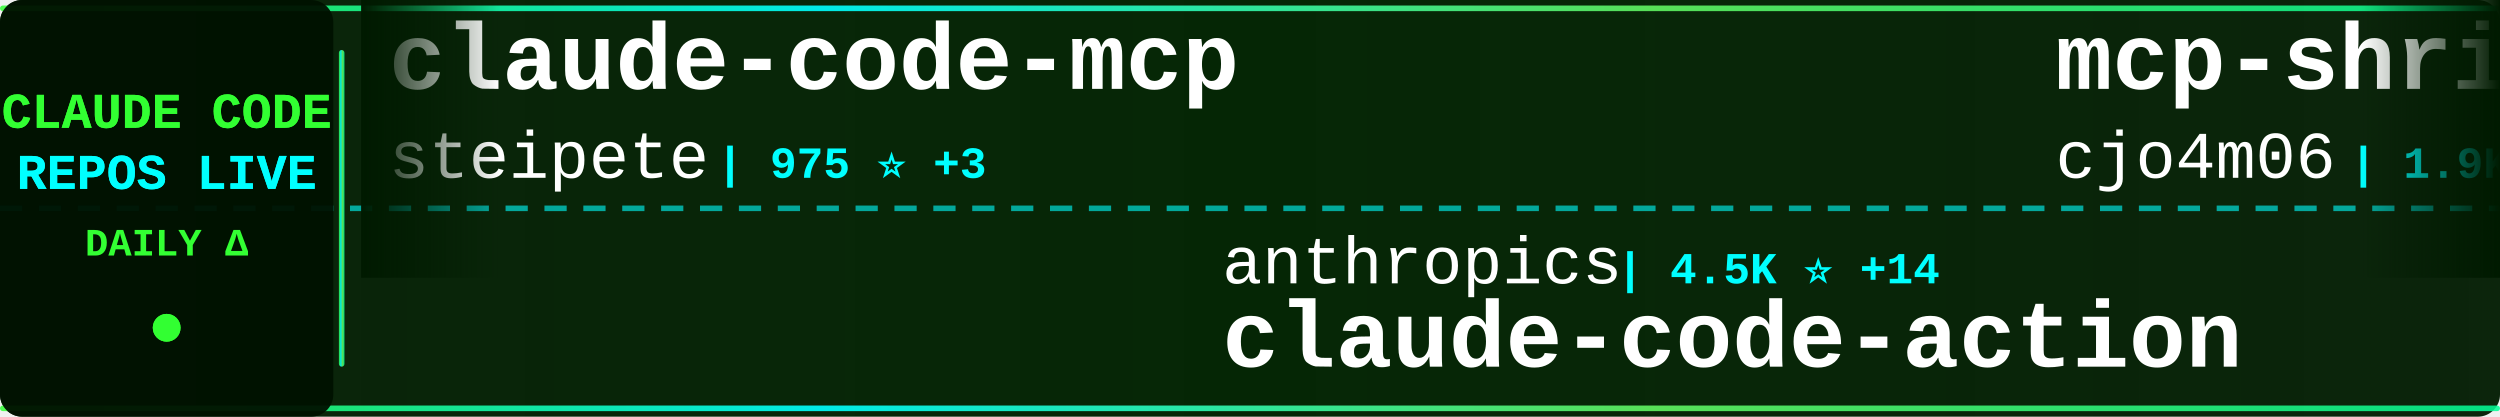
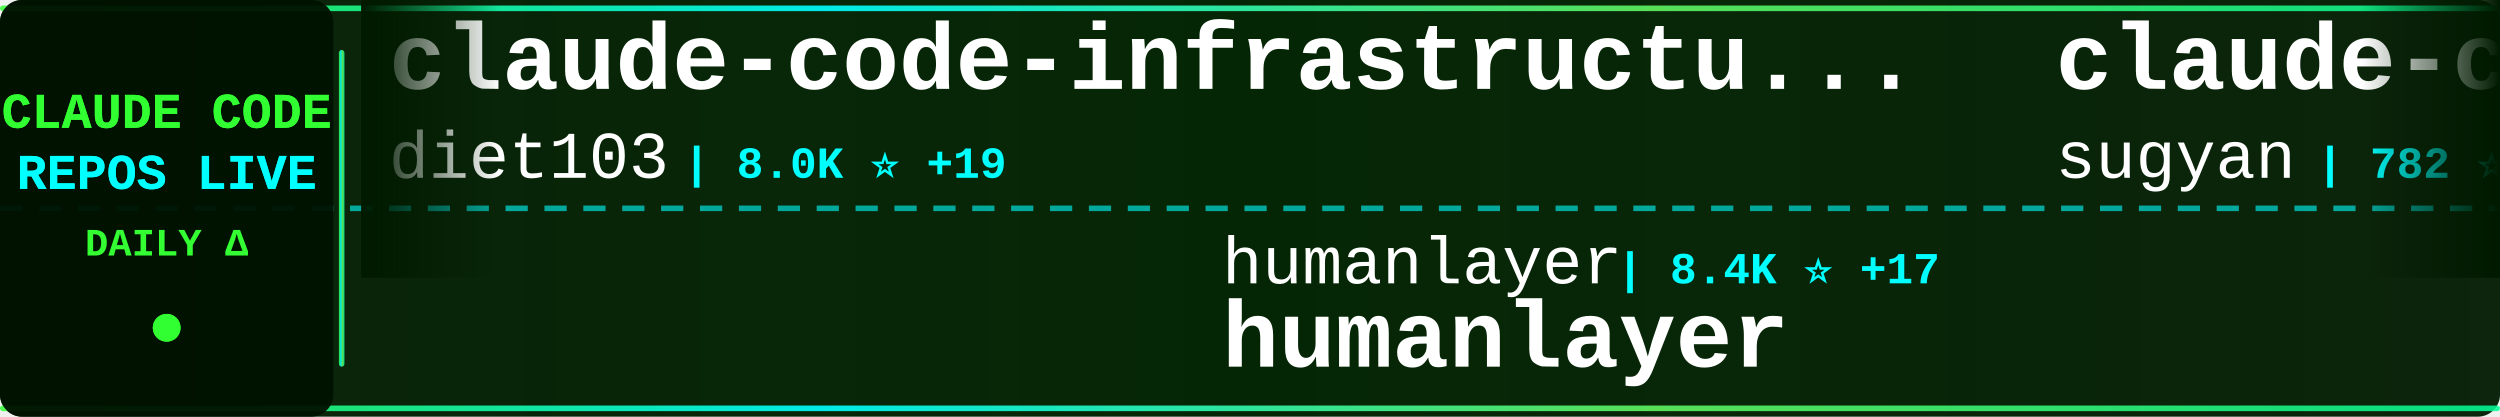
<svg xmlns="http://www.w3.org/2000/svg" width="900" height="150">
  <defs>
    <linearGradient id="tickerBg" x1="0%" y1="0%" x2="100%" y2="0%">
      <stop offset="0%" style="stop-color:#001a00;stop-opacity:0.95" />
      <stop offset="50%" style="stop-color:#002200;stop-opacity:0.98" />
      <stop offset="100%" style="stop-color:#001a00;stop-opacity:0.95" />
    </linearGradient>
    <linearGradient id="borderGrad" x1="0%" y1="0%" x2="100%" y2="0%">
      <stop offset="0%" style="stop-color:#33ff33;stop-opacity:0.85">
        <animate attributeName="stop-opacity" values="0.85;1;0.85" dur="2s" repeatCount="indefinite" />
      </stop>
      <stop offset="33%" style="stop-color:#00ffff;stop-opacity:0.9">
        <animate attributeName="stop-opacity" values="0.9;1;0.9" dur="2.2s" repeatCount="indefinite" />
      </stop>
      <stop offset="66%" style="stop-color:#66ff66;stop-opacity:0.85">
        <animate attributeName="stop-opacity" values="0.85;1;0.85" dur="1.8s" repeatCount="indefinite" />
      </stop>
      <stop offset="100%" style="stop-color:#00ff99;stop-opacity:0.85">
        <animate attributeName="stop-opacity" values="0.85;1;0.85" dur="2s" repeatCount="indefinite" />
      </stop>
    </linearGradient>
    <filter id="textGlow">
      <feGaussianBlur stdDeviation="0.1" result="coloredBlur" />
      <feMerge>
        <feMergeNode in="coloredBlur" />
        <feMergeNode in="SourceGraphic" />
      </feMerge>
    </filter>
    <filter id="metricGlow">
      <feGaussianBlur stdDeviation="0.2" result="coloredBlur" />
      <feMerge>
        <feMergeNode in="coloredBlur" />
        <feMergeNode in="SourceGraphic" />
      </feMerge>
    </filter>
    <linearGradient id="leftFade" x1="0%" y1="0%" x2="100%" y2="0%">
      <stop offset="0%" style="stop-color:#001a00;stop-opacity:1" />
      <stop offset="100%" style="stop-color:#001a00;stop-opacity:0" />
    </linearGradient>
    <linearGradient id="rightFade" x1="0%" y1="0%" x2="100%" y2="0%">
      <stop offset="0%" style="stop-color:#001a00;stop-opacity:0" />
      <stop offset="100%" style="stop-color:#001a00;stop-opacity:1" />
    </linearGradient>
  </defs>
  <rect width="900" height="150" fill="url(#tickerBg)" rx="8" />
  <rect x="0" y="2" width="900" height="2" fill="url(#borderGrad)" rx="1" />
  <rect x="0" y="146" width="900" height="2" fill="url(#borderGrad)" rx="1" />
  <line x1="0" y1="75" x2="900" y2="75" stroke="#00ffff" stroke-width="2" stroke-dasharray="8 6" opacity="0.6" />
  <rect x="0" y="0" width="120" height="150" fill="#001100" opacity="0.95" rx="8" />
  <text x="60" y="46" font-family="'Courier New', monospace" font-size="18" font-weight="bold" fill="#33ff33" text-anchor="middle" filter="url(#textGlow)">
    CLAUDE CODE
  </text>
  <text x="60" y="68" font-family="'Courier New', monospace" font-size="18" font-weight="bold" fill="#00ffff" text-anchor="middle" filter="url(#textGlow)">
    REPOS LIVE
  </text>
  <text x="60" y="92" font-family="'Courier New', monospace" font-size="14" font-weight="bold" fill="#33ff33" text-anchor="middle">
    DAILY Δ
  </text>
  <circle cx="60" cy="118" r="5" fill="#33ff33" filter="url(#metricGlow)">
    <animate attributeName="r" values="4;6;4" dur="1.5s" repeatCount="indefinite" />
    <animate attributeName="opacity" values="0.6;1;0.6" dur="1.5s" repeatCount="indefinite" />
  </circle>
  <rect x="122" y="18" width="2" height="114" fill="url(#borderGrad)" rx="1" />
  <clipPath id="tickerClip">
    <rect x="130" y="0" width="770" height="150" />
  </clipPath>
  <g clip-path="url(#tickerClip)">
    <g id="tickerItems">
      <animateTransform attributeName="transform" attributeType="XML" type="translate" from="0 0" to="-3000 0" dur="54s" repeatCount="indefinite" />
      <g transform="translate(0, 0)">
-         <text x="140" y="32" font-family="'Courier New', monospace" font-size="34" font-weight="bold" fill="#ffffff">claude-code-mcp</text>
-         <text x="140" y="64" font-family="'Courier New', monospace" font-size="24" font-weight="normal" fill="#ffffff" opacity="1.0">steipete</text>
-         <text x="258" y="64" font-family="'Courier New', monospace" font-size="16" font-weight="bold" fill="#00ffff"> | 975 ⭐ +3</text>
+         <text x="140" y="32" font-family="'Courier New', monospace" font-size="34" font-weight="bold" fill="#ffffff">claude-code-infrastructu...</text>
+         <text x="140" y="64" font-family="'Courier New', monospace" font-size="24" font-weight="normal" fill="#ffffff" opacity="1.0">diet103</text>
+         <text x="246" y="64" font-family="'Courier New', monospace" font-size="16" font-weight="bold" fill="#00ffff"> | 8.0K ⭐ +19</text>
      </g>
      <g transform="translate(300, 0)">
-         <text x="140" y="102" font-family="'Courier New', monospace" font-size="24" font-weight="normal" fill="#ffffff" opacity="1.0">anthropics</text>
-         <text x="282" y="102" font-family="'Courier New', monospace" font-size="16" font-weight="bold" fill="#00ffff"> | 4.5K ⭐ +14</text>
-         <text x="140" y="132" font-family="'Courier New', monospace" font-size="34" font-weight="bold" fill="#ffffff">claude-code-action</text>
+         <text x="140" y="102" font-family="'Courier New', monospace" font-size="24" font-weight="normal" fill="#ffffff" opacity="1.0">humanlayer</text>
+         <text x="282" y="102" font-family="'Courier New', monospace" font-size="16" font-weight="bold" fill="#00ffff"> | 8.4K ⭐ +17</text>
+         <text x="140" y="132" font-family="'Courier New', monospace" font-size="34" font-weight="bold" fill="#ffffff">humanlayer</text>
      </g>
      <g transform="translate(600, 0)">
-         <text x="140" y="32" font-family="'Courier New', monospace" font-size="34" font-weight="bold" fill="#ffffff">mcp-shrimp-task-manager</text>
-         <text x="140" y="64" font-family="'Courier New', monospace" font-size="24" font-weight="normal" fill="#ffffff" opacity="1.0">cjo4m06</text>
-         <text x="246" y="64" font-family="'Courier New', monospace" font-size="16" font-weight="bold" fill="#00ffff"> | 1.9K ⭐ +1</text>
+         <text x="140" y="32" font-family="'Courier New', monospace" font-size="34" font-weight="bold" fill="#ffffff">claude-code-webui</text>
+         <text x="140" y="64" font-family="'Courier New', monospace" font-size="24" font-weight="normal" fill="#ffffff" opacity="1.0">sugyan</text>
+         <text x="234" y="64" font-family="'Courier New', monospace" font-size="16" font-weight="bold" fill="#00ffff"> | 782 ⭐</text>
      </g>
      <g transform="translate(900, 0)">
-         <text x="140" y="102" font-family="'Courier New', monospace" font-size="24" font-weight="normal" fill="#ffffff" opacity="1.0">alirezarezvani</text>
-         <text x="330" y="102" font-family="'Courier New', monospace" font-size="16" font-weight="bold" fill="#00ffff"> | 403 ⭐ +4</text>
-         <text x="140" y="132" font-family="'Courier New', monospace" font-size="34" font-weight="bold" fill="#ffffff">claude-code-tresor</text>
+         <text x="140" y="102" font-family="'Courier New', monospace" font-size="24" font-weight="normal" fill="#ffffff" opacity="1.0">siteboon</text>
+         <text x="258" y="102" font-family="'Courier New', monospace" font-size="16" font-weight="bold" fill="#00ffff"> | 5.2K ⭐ +8</text>
+         <text x="140" y="132" font-family="'Courier New', monospace" font-size="34" font-weight="bold" fill="#ffffff">claudecodeui</text>
      </g>
      <g transform="translate(1200, 0)">
-         <text x="140" y="32" font-family="'Courier New', monospace" font-size="34" font-weight="bold" fill="#ffffff">openskills</text>
-         <text x="140" y="64" font-family="'Courier New', monospace" font-size="24" font-weight="normal" fill="#ffffff" opacity="1.0">numman-ali</text>
-         <text x="282" y="64" font-family="'Courier New', monospace" font-size="16" font-weight="bold" fill="#00ffff"> | 3.7K ⭐ +56</text>
+         <text x="140" y="32" font-family="'Courier New', monospace" font-size="34" font-weight="bold" fill="#ffffff">claude-agents</text>
+         <text x="140" y="64" font-family="'Courier New', monospace" font-size="24" font-weight="normal" fill="#ffffff" opacity="1.0">iannuttall</text>
+         <text x="282" y="64" font-family="'Courier New', monospace" font-size="16" font-weight="bold" fill="#00ffff"> | 2.0K ⭐ +1</text>
      </g>
      <g transform="translate(1500, 0)">
-         <text x="140" y="102" font-family="'Courier New', monospace" font-size="24" font-weight="normal" fill="#ffffff" opacity="1.0">kodu-ai</text>
-         <text x="246" y="102" font-family="'Courier New', monospace" font-size="16" font-weight="bold" fill="#00ffff"> | 5.3K ⭐</text>
-         <text x="140" y="132" font-family="'Courier New', monospace" font-size="34" font-weight="bold" fill="#ffffff">claude-coder</text>
+         <text x="140" y="102" font-family="'Courier New', monospace" font-size="24" font-weight="normal" fill="#ffffff" opacity="1.0">zed-industries</text>
+         <text x="330" y="102" font-family="'Courier New', monospace" font-size="16" font-weight="bold" fill="#00ffff"> | 672 ⭐ +4</text>
+         <text x="140" y="132" font-family="'Courier New', monospace" font-size="34" font-weight="bold" fill="#ffffff">claude-code-acp</text>
      </g>
      <g transform="translate(1800, 0)">
-         <text x="140" y="32" font-family="'Courier New', monospace" font-size="34" font-weight="bold" fill="#ffffff">claude-code.el</text>
-         <text x="140" y="64" font-family="'Courier New', monospace" font-size="24" font-weight="normal" fill="#ffffff" opacity="1.0">stevemolitor</text>
-         <text x="306" y="64" font-family="'Courier New', monospace" font-size="16" font-weight="bold" fill="#00ffff"> | 558 ⭐ +2</text>
+         <text x="140" y="32" font-family="'Courier New', monospace" font-size="34" font-weight="bold" fill="#ffffff">serena</text>
+         <text x="140" y="64" font-family="'Courier New', monospace" font-size="24" font-weight="normal" fill="#ffffff" opacity="1.0">oraios</text>
+         <text x="234" y="64" font-family="'Courier New', monospace" font-size="16" font-weight="bold" fill="#00ffff"> | 18.0K ⭐ +31</text>
      </g>
      <g transform="translate(2100, 0)">
-         <text x="140" y="102" font-family="'Courier New', monospace" font-size="24" font-weight="normal" fill="#ffffff" opacity="1.0">greggh</text>
-         <text x="234" y="102" font-family="'Courier New', monospace" font-size="16" font-weight="bold" fill="#00ffff"> | 1.7K ⭐ +7</text>
-         <text x="140" y="132" font-family="'Courier New', monospace" font-size="34" font-weight="bold" fill="#ffffff">claude-code.nvim</text>
+         <text x="140" y="102" font-family="'Courier New', monospace" font-size="24" font-weight="normal" fill="#ffffff" opacity="1.0">wasabeef</text>
+         <text x="258" y="102" font-family="'Courier New', monospace" font-size="16" font-weight="bold" fill="#00ffff"> | 889 ⭐</text>
+         <text x="140" y="132" font-family="'Courier New', monospace" font-size="34" font-weight="bold" fill="#ffffff">claude-code-cookbook</text>
      </g>
      <g transform="translate(2400, 0)">
-         <text x="140" y="32" font-family="'Courier New', monospace" font-size="34" font-weight="bold" fill="#ffffff">claude-agents</text>
-         <text x="140" y="64" font-family="'Courier New', monospace" font-size="24" font-weight="normal" fill="#ffffff" opacity="1.0">iannuttall</text>
-         <text x="282" y="64" font-family="'Courier New', monospace" font-size="16" font-weight="bold" fill="#00ffff"> | 2.0K ⭐</text>
+         <text x="140" y="32" font-family="'Courier New', monospace" font-size="34" font-weight="bold" fill="#ffffff">claude-code-tresor</text>
+         <text x="140" y="64" font-family="'Courier New', monospace" font-size="24" font-weight="normal" fill="#ffffff" opacity="1.0">alirezarezvani</text>
+         <text x="330" y="64" font-family="'Courier New', monospace" font-size="16" font-weight="bold" fill="#00ffff"> | 404 ⭐ +1</text>
      </g>
      <g transform="translate(2700, 0)">
-         <text x="140" y="102" font-family="'Courier New', monospace" font-size="24" font-weight="normal" fill="#ffffff" opacity="1.0">peterkrueck</text>
-         <text x="294" y="102" font-family="'Courier New', monospace" font-size="16" font-weight="bold" fill="#00ffff"> | 1.3K ⭐ +1</text>
-         <text x="140" y="132" font-family="'Courier New', monospace" font-size="34" font-weight="bold" fill="#ffffff">Claude-Code-Development-...</text>
+         <text x="140" y="102" font-family="'Courier New', monospace" font-size="24" font-weight="normal" fill="#ffffff" opacity="1.0">andrepimenta</text>
+         <text x="306" y="102" font-family="'Courier New', monospace" font-size="16" font-weight="bold" fill="#00ffff"> | 948 ⭐</text>
+         <text x="140" y="132" font-family="'Courier New', monospace" font-size="34" font-weight="bold" fill="#ffffff">claude-code-chat</text>
      </g>
      <g transform="translate(3000, 0)">
-         <text x="140" y="32" font-family="'Courier New', monospace" font-size="34" font-weight="bold" fill="#ffffff">claude-code-mcp</text>
-         <text x="140" y="64" font-family="'Courier New', monospace" font-size="24" font-weight="normal" fill="#ffffff" opacity="1.0">steipete</text>
-         <text x="258" y="64" font-family="'Courier New', monospace" font-size="16" font-weight="bold" fill="#00ffff"> | 975 ⭐ +3</text>
+         <text x="140" y="32" font-family="'Courier New', monospace" font-size="34" font-weight="bold" fill="#ffffff">claude-code-infrastructu...</text>
+         <text x="140" y="64" font-family="'Courier New', monospace" font-size="24" font-weight="normal" fill="#ffffff" opacity="1.0">diet103</text>
+         <text x="246" y="64" font-family="'Courier New', monospace" font-size="16" font-weight="bold" fill="#00ffff"> | 8.0K ⭐ +19</text>
      </g>
      <g transform="translate(3300, 0)">
-         <text x="140" y="102" font-family="'Courier New', monospace" font-size="24" font-weight="normal" fill="#ffffff" opacity="1.0">anthropics</text>
-         <text x="282" y="102" font-family="'Courier New', monospace" font-size="16" font-weight="bold" fill="#00ffff"> | 4.5K ⭐ +14</text>
-         <text x="140" y="132" font-family="'Courier New', monospace" font-size="34" font-weight="bold" fill="#ffffff">claude-code-action</text>
+         <text x="140" y="102" font-family="'Courier New', monospace" font-size="24" font-weight="normal" fill="#ffffff" opacity="1.0">humanlayer</text>
+         <text x="282" y="102" font-family="'Courier New', monospace" font-size="16" font-weight="bold" fill="#00ffff"> | 8.4K ⭐ +17</text>
+         <text x="140" y="132" font-family="'Courier New', monospace" font-size="34" font-weight="bold" fill="#ffffff">humanlayer</text>
      </g>
      <g transform="translate(3600, 0)">
-         <text x="140" y="32" font-family="'Courier New', monospace" font-size="34" font-weight="bold" fill="#ffffff">mcp-shrimp-task-manager</text>
-         <text x="140" y="64" font-family="'Courier New', monospace" font-size="24" font-weight="normal" fill="#ffffff" opacity="1.0">cjo4m06</text>
-         <text x="246" y="64" font-family="'Courier New', monospace" font-size="16" font-weight="bold" fill="#00ffff"> | 1.9K ⭐ +1</text>
+         <text x="140" y="32" font-family="'Courier New', monospace" font-size="34" font-weight="bold" fill="#ffffff">claude-code-webui</text>
+         <text x="140" y="64" font-family="'Courier New', monospace" font-size="24" font-weight="normal" fill="#ffffff" opacity="1.0">sugyan</text>
+         <text x="234" y="64" font-family="'Courier New', monospace" font-size="16" font-weight="bold" fill="#00ffff"> | 782 ⭐</text>
      </g>
      <g transform="translate(3900, 0)">
-         <text x="140" y="102" font-family="'Courier New', monospace" font-size="24" font-weight="normal" fill="#ffffff" opacity="1.0">alirezarezvani</text>
-         <text x="330" y="102" font-family="'Courier New', monospace" font-size="16" font-weight="bold" fill="#00ffff"> | 403 ⭐ +4</text>
-         <text x="140" y="132" font-family="'Courier New', monospace" font-size="34" font-weight="bold" fill="#ffffff">claude-code-tresor</text>
+         <text x="140" y="102" font-family="'Courier New', monospace" font-size="24" font-weight="normal" fill="#ffffff" opacity="1.0">siteboon</text>
+         <text x="258" y="102" font-family="'Courier New', monospace" font-size="16" font-weight="bold" fill="#00ffff"> | 5.2K ⭐ +8</text>
+         <text x="140" y="132" font-family="'Courier New', monospace" font-size="34" font-weight="bold" fill="#ffffff">claudecodeui</text>
      </g>
    </g>
  </g>
  <rect x="130" y="0" width="50" height="100" fill="url(#leftFade)" />
  <rect x="850" y="0" width="50" height="100" fill="url(#rightFade)" />
</svg>
